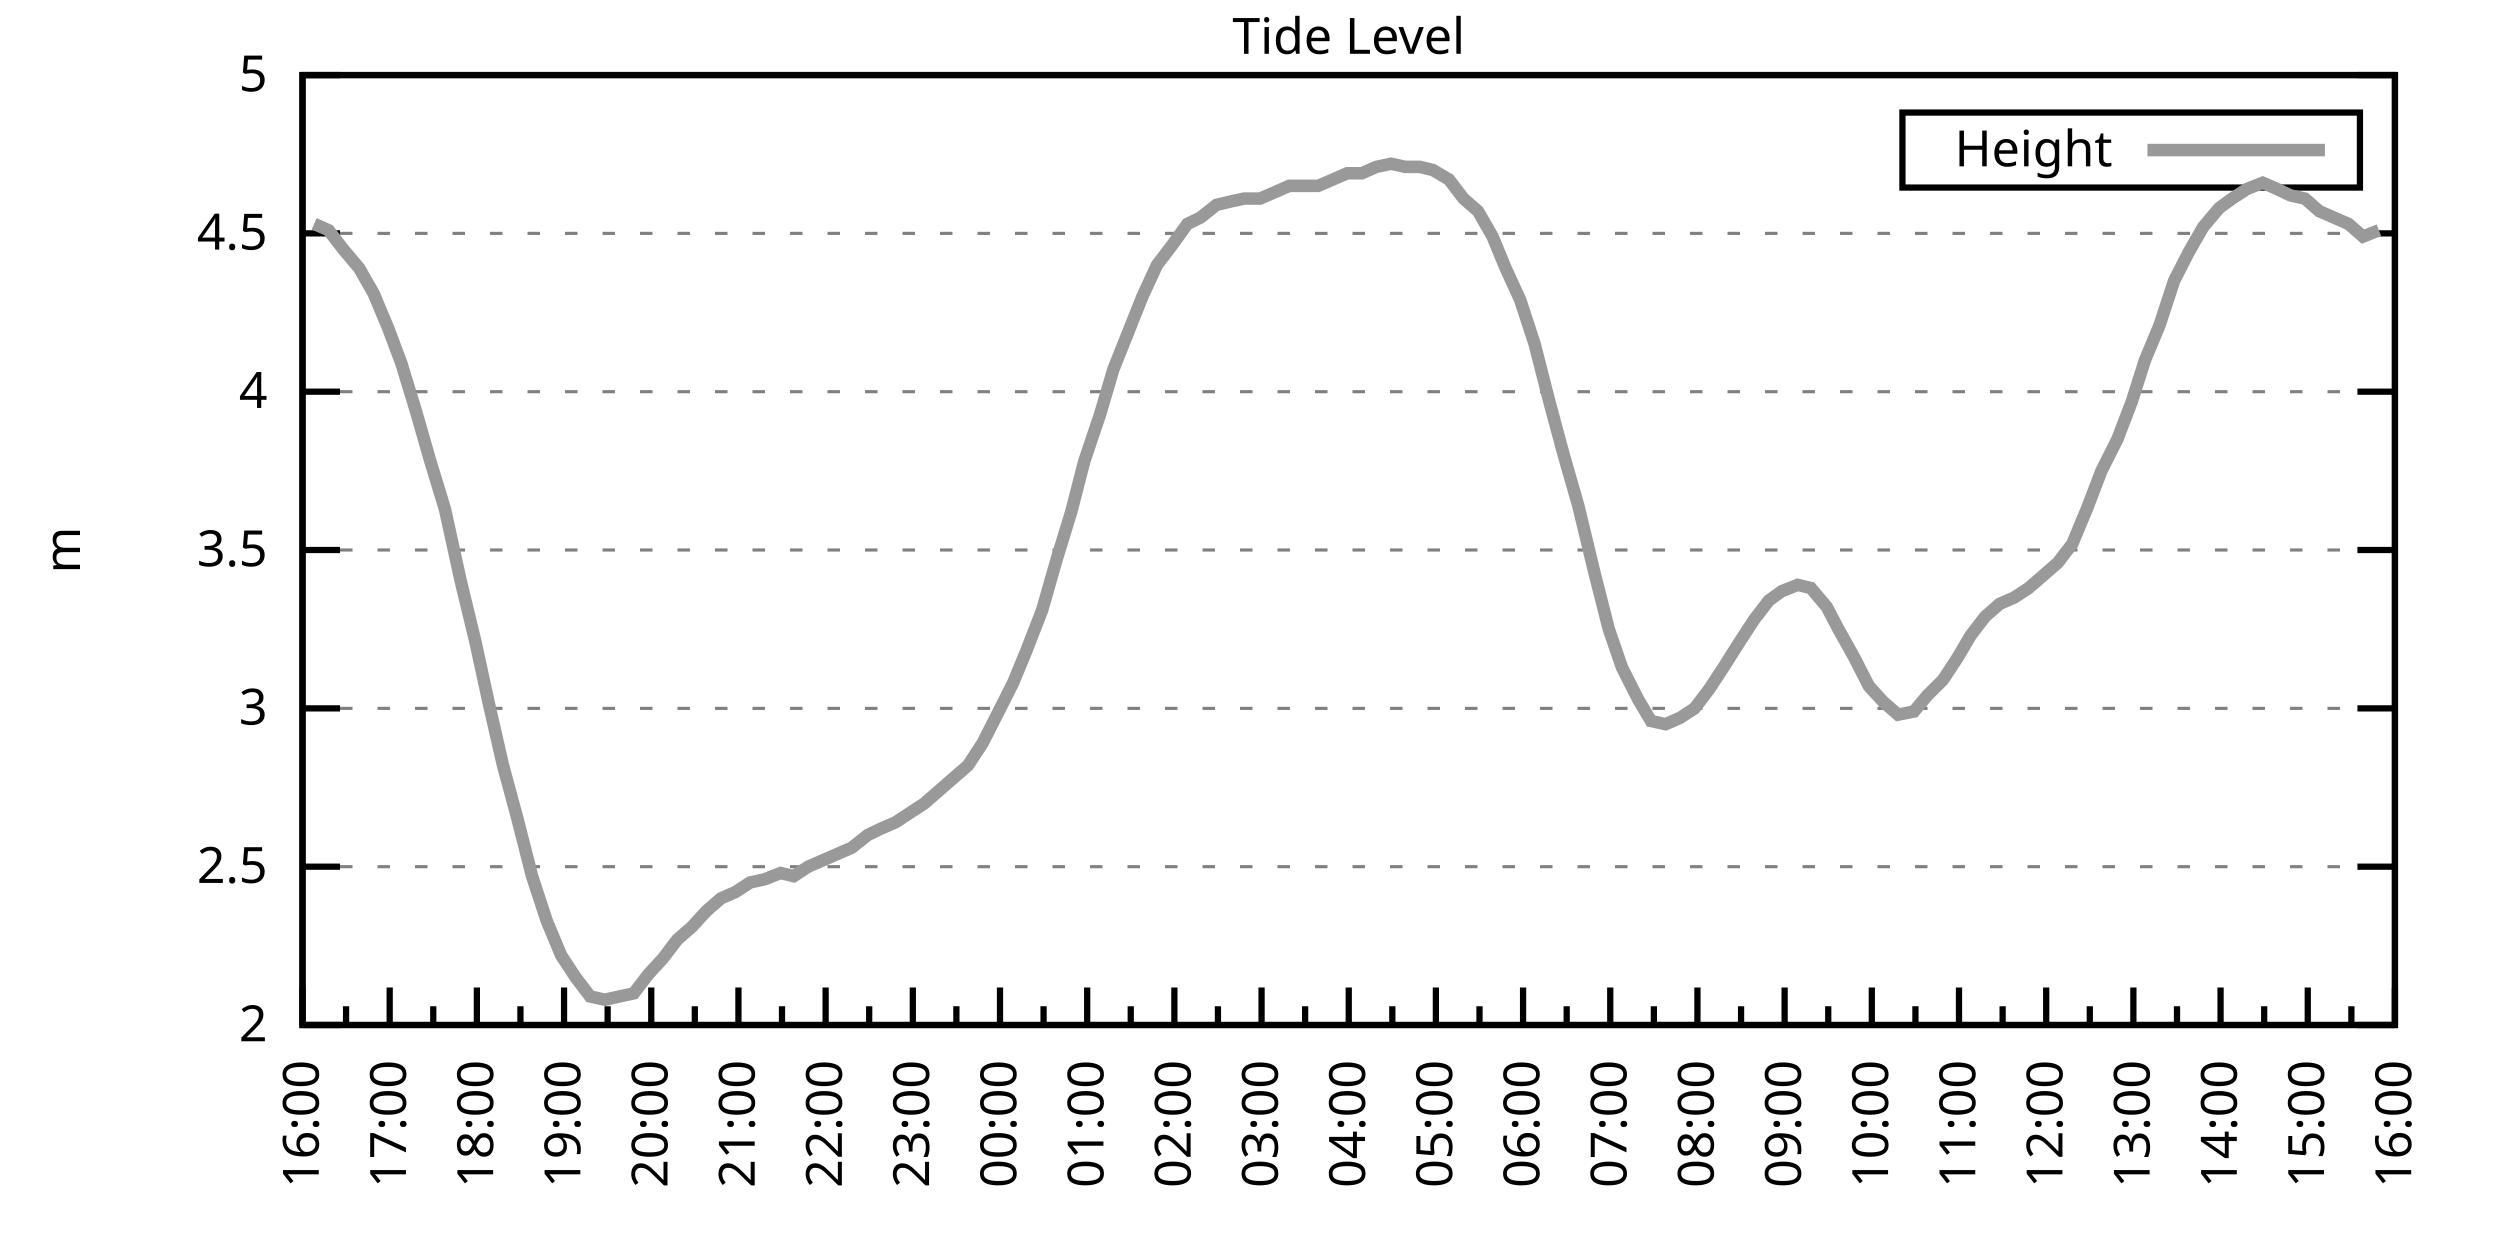
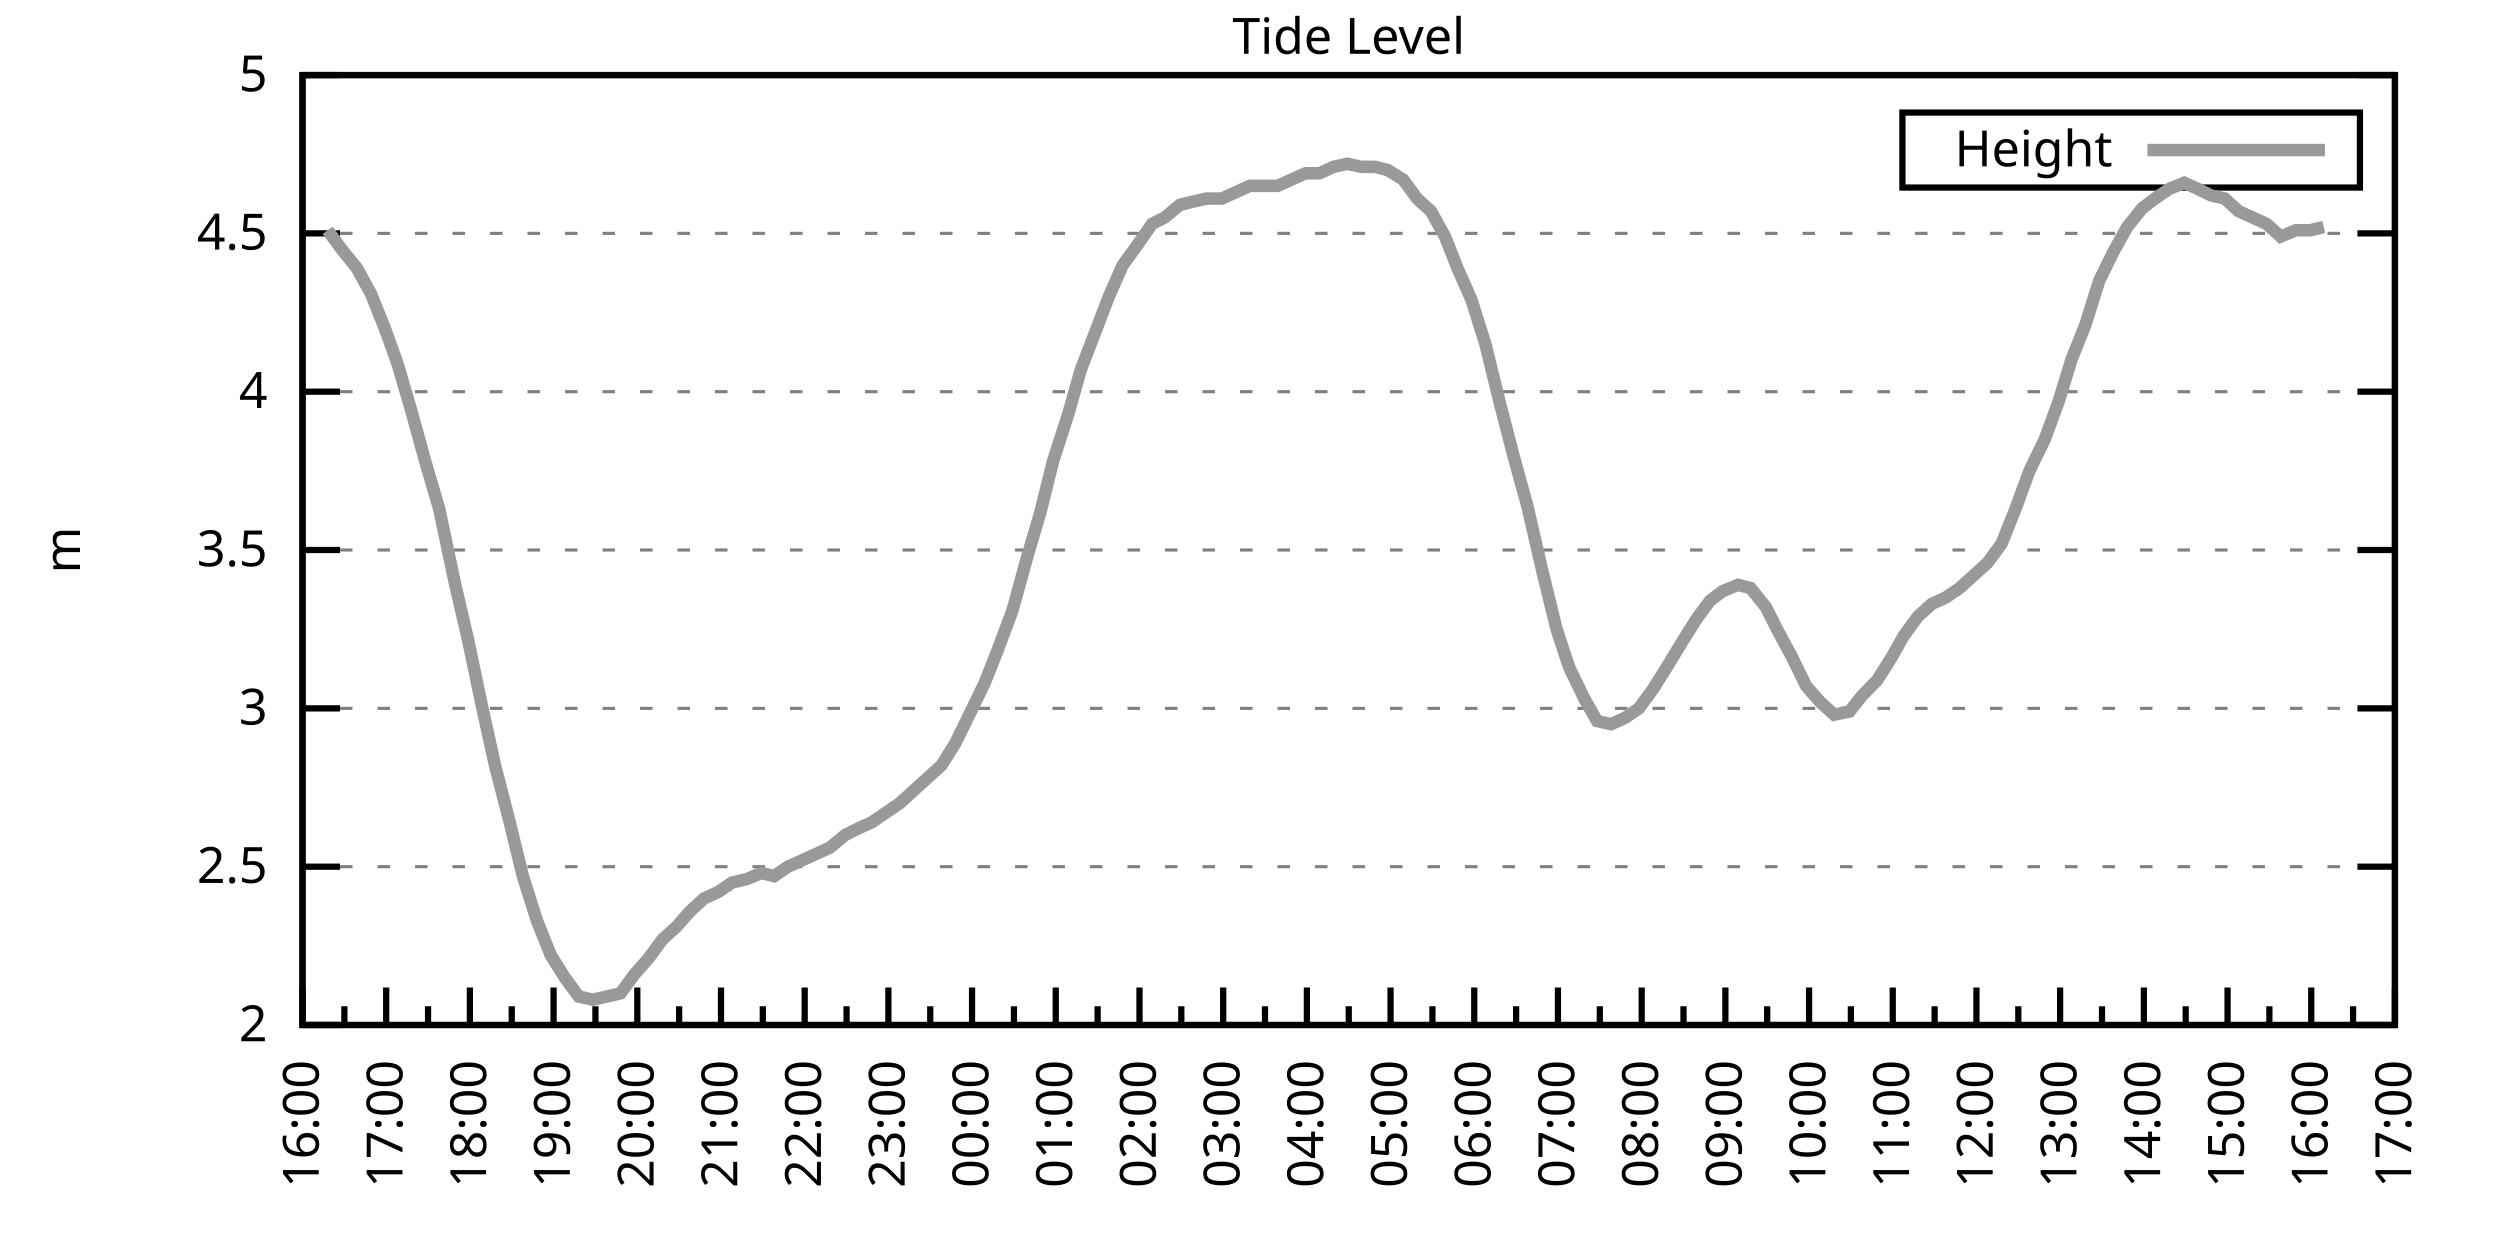
<svg xmlns="http://www.w3.org/2000/svg" xmlns:xlink="http://www.w3.org/1999/xlink" width="400" height="200" viewBox="0 0 400 200">
  <g id="gnuplot_canvas">
    <rect x="0" y="0" width="400" height="200" fill="none" />
    <defs>
      <circle id="gpDot" r="0.5" stroke-width="0.5" stroke="currentColor" />
      <path id="gpPt0" stroke-width="0.333" stroke="currentColor" d="M-1,0 h2 M0,-1 v2" />
      <path id="gpPt1" stroke-width="0.333" stroke="currentColor" d="M-1,-1 L1,1 M1,-1 L-1,1" />
      <path id="gpPt2" stroke-width="0.333" stroke="currentColor" d="M-1,0 L1,0 M0,-1 L0,1 M-1,-1 L1,1 M-1,1 L1,-1" />
      <rect id="gpPt3" stroke-width="0.333" stroke="currentColor" x="-1" y="-1" width="2" height="2" />
      <rect id="gpPt4" stroke-width="0.333" stroke="currentColor" fill="currentColor" x="-1" y="-1" width="2" height="2" />
      <circle id="gpPt5" stroke-width="0.333" stroke="currentColor" cx="0" cy="0" r="1" />
      <use xlink:href="#gpPt5" id="gpPt6" fill="currentColor" stroke="none" />
      <path id="gpPt7" stroke-width="0.333" stroke="currentColor" d="M0,-1.33 L-1.33,0.67 L1.33,0.67 z" />
      <use xlink:href="#gpPt7" id="gpPt8" fill="currentColor" stroke="none" />
      <use xlink:href="#gpPt7" id="gpPt9" stroke="currentColor" transform="rotate(180)" />
      <use xlink:href="#gpPt9" id="gpPt10" fill="currentColor" stroke="none" />
      <use xlink:href="#gpPt3" id="gpPt11" stroke="currentColor" transform="rotate(45)" />
      <use xlink:href="#gpPt11" id="gpPt12" fill="currentColor" stroke="none" />
      <path id="gpPt13" stroke-width="0.333" stroke="currentColor" d="M0,1.330 L1.265,0.411 L0.782,-1.067 L-0.782,-1.076 L-1.265,0.411 z" />
      <use xlink:href="#gpPt13" id="gpPt14" fill="currentColor" stroke="none" />
      <filter id="textbox" filterUnits="objectBoundingBox" x="0" y="0" height="1" width="1">
        <feFlood flood-color="white" flood-opacity="1" result="bgnd" />
        <feComposite in="SourceGraphic" in2="bgnd" operator="atop" />
      </filter>
      <filter id="greybox" filterUnits="objectBoundingBox" x="0" y="0" height="1" width="1">
        <feFlood flood-color="lightgrey" flood-opacity="1" result="grey" />
        <feComposite in="SourceGraphic" in2="grey" operator="atop" />
      </filter>
    </defs>
    <g fill="none" color="white" stroke="currentColor" stroke-width="1.00" stroke-linecap="butt" stroke-linejoin="miter">
</g>
    <g fill="none" color="black" stroke="currentColor" stroke-width="1.00" stroke-linecap="butt" stroke-linejoin="miter">
      <g stroke="none" shape-rendering="crispEdges">
        <polygon fill="rgb(255, 255, 255)" points="48.40,164.00 383.18,164.00 383.18,12.02 48.40,12.02 " />
      </g>
    </g>
    <g fill="none" color="black" stroke="currentColor" stroke-width="1.00" stroke-linecap="butt" stroke-linejoin="miter">
</g>
    <g fill="none" color="black" stroke="black" stroke-width="0.50" stroke-linecap="butt" stroke-linejoin="miter">
</g>
    <g fill="none" color="gray" stroke="currentColor" stroke-width="0.50" stroke-linecap="butt" stroke-linejoin="miter">
      <path stroke="gray" stroke-dasharray="2,4" class="gridline" d="M48.40,164.00 L383.19,164.00  " />
    </g>
    <g fill="none" color="gray" stroke="gray" stroke-width="1.00" stroke-linecap="butt" stroke-linejoin="miter">
</g>
    <g fill="none" color="black" stroke="currentColor" stroke-width="1.00" stroke-linecap="butt" stroke-linejoin="miter">
      <path stroke="black" d="M48.40,164.00 L54.40,164.00 M383.19,164.00 L377.19,164.00  " />
      <g transform="translate(42.80,166.60)" stroke="none" fill="black" font-family="Sans" font-size="8.00" text-anchor="end">
        <text>
          <tspan font-family="Sans"> 2</tspan>
        </text>
      </g>
    </g>
    <g fill="none" color="black" stroke="currentColor" stroke-width="1.00" stroke-linecap="butt" stroke-linejoin="miter">
</g>
    <g fill="none" color="black" stroke="black" stroke-width="0.50" stroke-linecap="butt" stroke-linejoin="miter">
</g>
    <g fill="none" color="gray" stroke="currentColor" stroke-width="0.50" stroke-linecap="butt" stroke-linejoin="miter">
      <path stroke="gray" stroke-dasharray="2,4" class="gridline" d="M48.40,138.67 L383.19,138.67  " />
    </g>
    <g fill="none" color="gray" stroke="gray" stroke-width="1.00" stroke-linecap="butt" stroke-linejoin="miter">
</g>
    <g fill="none" color="black" stroke="currentColor" stroke-width="1.00" stroke-linecap="butt" stroke-linejoin="miter">
      <path stroke="black" d="M48.40,138.67 L54.40,138.67 M383.19,138.67 L377.19,138.67  " />
      <g transform="translate(42.80,141.27)" stroke="none" fill="black" font-family="Sans" font-size="8.00" text-anchor="end">
        <text>
          <tspan font-family="Sans"> 2.5</tspan>
        </text>
      </g>
    </g>
    <g fill="none" color="black" stroke="currentColor" stroke-width="1.00" stroke-linecap="butt" stroke-linejoin="miter">
</g>
    <g fill="none" color="black" stroke="black" stroke-width="0.50" stroke-linecap="butt" stroke-linejoin="miter">
</g>
    <g fill="none" color="gray" stroke="currentColor" stroke-width="0.50" stroke-linecap="butt" stroke-linejoin="miter">
      <path stroke="gray" stroke-dasharray="2,4" class="gridline" d="M48.40,113.34 L383.19,113.34  " />
    </g>
    <g fill="none" color="gray" stroke="gray" stroke-width="1.00" stroke-linecap="butt" stroke-linejoin="miter">
</g>
    <g fill="none" color="black" stroke="currentColor" stroke-width="1.00" stroke-linecap="butt" stroke-linejoin="miter">
      <path stroke="black" d="M48.40,113.34 L54.40,113.34 M383.19,113.34 L377.19,113.34  " />
      <g transform="translate(42.80,115.94)" stroke="none" fill="black" font-family="Sans" font-size="8.00" text-anchor="end">
        <text>
          <tspan font-family="Sans"> 3</tspan>
        </text>
      </g>
    </g>
    <g fill="none" color="black" stroke="currentColor" stroke-width="1.00" stroke-linecap="butt" stroke-linejoin="miter">
</g>
    <g fill="none" color="black" stroke="black" stroke-width="0.50" stroke-linecap="butt" stroke-linejoin="miter">
</g>
    <g fill="none" color="gray" stroke="currentColor" stroke-width="0.50" stroke-linecap="butt" stroke-linejoin="miter">
      <path stroke="gray" stroke-dasharray="2,4" class="gridline" d="M48.40,88.00 L383.19,88.00  " />
    </g>
    <g fill="none" color="gray" stroke="gray" stroke-width="1.00" stroke-linecap="butt" stroke-linejoin="miter">
</g>
    <g fill="none" color="black" stroke="currentColor" stroke-width="1.00" stroke-linecap="butt" stroke-linejoin="miter">
      <path stroke="black" d="M48.40,88.00 L54.40,88.00 M383.19,88.00 L377.19,88.00  " />
      <g transform="translate(42.80,90.60)" stroke="none" fill="black" font-family="Sans" font-size="8.00" text-anchor="end">
        <text>
          <tspan font-family="Sans"> 3.5</tspan>
        </text>
      </g>
    </g>
    <g fill="none" color="black" stroke="currentColor" stroke-width="1.00" stroke-linecap="butt" stroke-linejoin="miter">
</g>
    <g fill="none" color="black" stroke="black" stroke-width="0.50" stroke-linecap="butt" stroke-linejoin="miter">
</g>
    <g fill="none" color="gray" stroke="currentColor" stroke-width="0.50" stroke-linecap="butt" stroke-linejoin="miter">
      <path stroke="gray" stroke-dasharray="2,4" class="gridline" d="M48.40,62.67 L383.19,62.67  " />
    </g>
    <g fill="none" color="gray" stroke="gray" stroke-width="1.00" stroke-linecap="butt" stroke-linejoin="miter">
</g>
    <g fill="none" color="black" stroke="currentColor" stroke-width="1.00" stroke-linecap="butt" stroke-linejoin="miter">
      <path stroke="black" d="M48.40,62.67 L54.40,62.67 M383.19,62.67 L377.19,62.67  " />
      <g transform="translate(42.80,65.27)" stroke="none" fill="black" font-family="Sans" font-size="8.00" text-anchor="end">
        <text>
          <tspan font-family="Sans"> 4</tspan>
        </text>
      </g>
    </g>
    <g fill="none" color="black" stroke="currentColor" stroke-width="1.00" stroke-linecap="butt" stroke-linejoin="miter">
</g>
    <g fill="none" color="black" stroke="black" stroke-width="0.50" stroke-linecap="butt" stroke-linejoin="miter">
</g>
    <g fill="none" color="gray" stroke="currentColor" stroke-width="0.50" stroke-linecap="butt" stroke-linejoin="miter">
      <path stroke="gray" stroke-dasharray="2,4" class="gridline" d="M48.40,37.34 L383.19,37.34  " />
    </g>
    <g fill="none" color="gray" stroke="gray" stroke-width="1.00" stroke-linecap="butt" stroke-linejoin="miter">
</g>
    <g fill="none" color="black" stroke="currentColor" stroke-width="1.00" stroke-linecap="butt" stroke-linejoin="miter">
      <path stroke="black" d="M48.40,37.34 L54.40,37.34 M383.19,37.34 L377.19,37.34  " />
      <g transform="translate(42.80,39.94)" stroke="none" fill="black" font-family="Sans" font-size="8.00" text-anchor="end">
        <text>
          <tspan font-family="Sans"> 4.5</tspan>
        </text>
      </g>
    </g>
    <g fill="none" color="black" stroke="currentColor" stroke-width="1.00" stroke-linecap="butt" stroke-linejoin="miter">
</g>
    <g fill="none" color="black" stroke="black" stroke-width="0.50" stroke-linecap="butt" stroke-linejoin="miter">
</g>
    <g fill="none" color="gray" stroke="currentColor" stroke-width="0.50" stroke-linecap="butt" stroke-linejoin="miter">
      <path stroke="gray" stroke-dasharray="2,4" class="gridline" d="M48.40,12.01 L383.19,12.01  " />
    </g>
    <g fill="none" color="gray" stroke="gray" stroke-width="1.00" stroke-linecap="butt" stroke-linejoin="miter">
</g>
    <g fill="none" color="black" stroke="currentColor" stroke-width="1.00" stroke-linecap="butt" stroke-linejoin="miter">
      <path stroke="black" d="M48.40,12.01 L54.40,12.01 M383.19,12.01 L377.19,12.01  " />
      <g transform="translate(42.80,14.61)" stroke="none" fill="black" font-family="Sans" font-size="8.00" text-anchor="end">
        <text>
          <tspan font-family="Sans"> 5</tspan>
        </text>
      </g>
    </g>
    <g fill="none" color="black" stroke="currentColor" stroke-width="1.00" stroke-linecap="butt" stroke-linejoin="miter">
      <path stroke="black" d="M48.40,164.00 L48.40,158.00  " />
      <g transform="translate(51.00,169.60) rotate(270)" stroke="none" fill="black" font-family="Sans" font-size="8.00" text-anchor="end">
        <text>
          <tspan font-family="Sans">16:00</tspan>
        </text>
      </g>
    </g>
    <g fill="none" color="black" stroke="currentColor" stroke-width="1.00" stroke-linecap="butt" stroke-linejoin="miter">
-       <path stroke="black" d="M55.37,164.00 L55.37,161.00 M62.35,164.00 L62.35,158.00  " />
-       <g transform="translate(64.95,169.60) rotate(270)" stroke="none" fill="black" font-family="Sans" font-size="8.00" text-anchor="end">
+       <path stroke="black" d="M55.10,164.00 L55.10,161.00 M61.79,164.00 L61.79,158.00  " />
+       <g transform="translate(64.39,169.60) rotate(270)" stroke="none" fill="black" font-family="Sans" font-size="8.00" text-anchor="end">
        <text>
          <tspan font-family="Sans">17:00</tspan>
        </text>
      </g>
    </g>
    <g fill="none" color="black" stroke="currentColor" stroke-width="1.00" stroke-linecap="butt" stroke-linejoin="miter">
-       <path stroke="black" d="M69.32,164.00 L69.32,161.00 M76.30,164.00 L76.30,158.00  " />
-       <g transform="translate(78.90,169.60) rotate(270)" stroke="none" fill="black" font-family="Sans" font-size="8.00" text-anchor="end">
+       <path stroke="black" d="M68.49,164.00 L68.49,161.00 M75.18,164.00 L75.18,158.00  " />
+       <g transform="translate(77.78,169.60) rotate(270)" stroke="none" fill="black" font-family="Sans" font-size="8.00" text-anchor="end">
        <text>
          <tspan font-family="Sans">18:00</tspan>
        </text>
      </g>
    </g>
    <g fill="none" color="black" stroke="currentColor" stroke-width="1.00" stroke-linecap="butt" stroke-linejoin="miter">
-       <path stroke="black" d="M83.27,164.00 L83.27,161.00 M90.25,164.00 L90.25,158.00  " />
-       <g transform="translate(92.85,169.60) rotate(270)" stroke="none" fill="black" font-family="Sans" font-size="8.00" text-anchor="end">
+       <path stroke="black" d="M81.88,164.00 L81.88,161.00 M88.57,164.00 L88.57,158.00  " />
+       <g transform="translate(91.17,169.60) rotate(270)" stroke="none" fill="black" font-family="Sans" font-size="8.00" text-anchor="end">
        <text>
          <tspan font-family="Sans">19:00</tspan>
        </text>
      </g>
    </g>
    <g fill="none" color="black" stroke="currentColor" stroke-width="1.00" stroke-linecap="butt" stroke-linejoin="miter">
-       <path stroke="black" d="M97.22,164.00 L97.22,161.00 M104.20,164.00 L104.20,158.00  " />
-       <g transform="translate(106.80,169.60) rotate(270)" stroke="none" fill="black" font-family="Sans" font-size="8.00" text-anchor="end">
+       <path stroke="black" d="M95.27,164.00 L95.27,161.00 M101.97,164.00 L101.97,158.00  " />
+       <g transform="translate(104.57,169.60) rotate(270)" stroke="none" fill="black" font-family="Sans" font-size="8.00" text-anchor="end">
        <text>
          <tspan font-family="Sans">20:00</tspan>
        </text>
      </g>
    </g>
    <g fill="none" color="black" stroke="currentColor" stroke-width="1.00" stroke-linecap="butt" stroke-linejoin="miter">
-       <path stroke="black" d="M111.17,164.00 L111.17,161.00 M118.15,164.00 L118.15,158.00  " />
-       <g transform="translate(120.75,169.60) rotate(270)" stroke="none" fill="black" font-family="Sans" font-size="8.00" text-anchor="end">
+       <path stroke="black" d="M108.66,164.00 L108.66,161.00 M115.36,164.00 L115.36,158.00  " />
+       <g transform="translate(117.96,169.60) rotate(270)" stroke="none" fill="black" font-family="Sans" font-size="8.00" text-anchor="end">
        <text>
          <tspan font-family="Sans">21:00</tspan>
        </text>
      </g>
    </g>
    <g fill="none" color="black" stroke="currentColor" stroke-width="1.00" stroke-linecap="butt" stroke-linejoin="miter">
-       <path stroke="black" d="M125.12,164.00 L125.12,161.00 M132.10,164.00 L132.10,158.00  " />
-       <g transform="translate(134.70,169.60) rotate(270)" stroke="none" fill="black" font-family="Sans" font-size="8.00" text-anchor="end">
+       <path stroke="black" d="M122.05,164.00 L122.05,161.00 M128.75,164.00 L128.75,158.00  " />
+       <g transform="translate(131.35,169.60) rotate(270)" stroke="none" fill="black" font-family="Sans" font-size="8.00" text-anchor="end">
        <text>
          <tspan font-family="Sans">22:00</tspan>
        </text>
      </g>
    </g>
    <g fill="none" color="black" stroke="currentColor" stroke-width="1.00" stroke-linecap="butt" stroke-linejoin="miter">
-       <path stroke="black" d="M139.07,164.00 L139.07,161.00 M146.05,164.00 L146.05,158.00  " />
-       <g transform="translate(148.65,169.60) rotate(270)" stroke="none" fill="black" font-family="Sans" font-size="8.00" text-anchor="end">
+       <path stroke="black" d="M135.45,164.00 L135.45,161.00 M142.14,164.00 L142.14,158.00  " />
+       <g transform="translate(144.74,169.60) rotate(270)" stroke="none" fill="black" font-family="Sans" font-size="8.00" text-anchor="end">
        <text>
          <tspan font-family="Sans">23:00</tspan>
        </text>
      </g>
    </g>
    <g fill="none" color="black" stroke="currentColor" stroke-width="1.00" stroke-linecap="butt" stroke-linejoin="miter">
-       <path stroke="black" d="M153.02,164.00 L153.02,161.00 M160.00,164.00 L160.00,158.00  " />
-       <g transform="translate(162.60,169.60) rotate(270)" stroke="none" fill="black" font-family="Sans" font-size="8.00" text-anchor="end">
+       <path stroke="black" d="M148.84,164.00 L148.84,161.00 M155.53,164.00 L155.53,158.00  " />
+       <g transform="translate(158.13,169.60) rotate(270)" stroke="none" fill="black" font-family="Sans" font-size="8.00" text-anchor="end">
        <text>
          <tspan font-family="Sans">00:00</tspan>
        </text>
      </g>
    </g>
    <g fill="none" color="black" stroke="currentColor" stroke-width="1.00" stroke-linecap="butt" stroke-linejoin="miter">
-       <path stroke="black" d="M166.97,164.00 L166.97,161.00 M173.95,164.00 L173.95,158.00  " />
-       <g transform="translate(176.55,169.60) rotate(270)" stroke="none" fill="black" font-family="Sans" font-size="8.00" text-anchor="end">
+       <path stroke="black" d="M162.23,164.00 L162.23,161.00 M168.92,164.00 L168.92,158.00  " />
+       <g transform="translate(171.52,169.60) rotate(270)" stroke="none" fill="black" font-family="Sans" font-size="8.00" text-anchor="end">
        <text>
          <tspan font-family="Sans">01:00</tspan>
        </text>
      </g>
    </g>
    <g fill="none" color="black" stroke="currentColor" stroke-width="1.00" stroke-linecap="butt" stroke-linejoin="miter">
-       <path stroke="black" d="M180.92,164.00 L180.92,161.00 M187.90,164.00 L187.90,158.00  " />
-       <g transform="translate(190.50,169.60) rotate(270)" stroke="none" fill="black" font-family="Sans" font-size="8.00" text-anchor="end">
+       <path stroke="black" d="M175.62,164.00 L175.62,161.00 M182.32,164.00 L182.32,158.00  " />
+       <g transform="translate(184.92,169.60) rotate(270)" stroke="none" fill="black" font-family="Sans" font-size="8.00" text-anchor="end">
        <text>
          <tspan font-family="Sans">02:00</tspan>
        </text>
      </g>
    </g>
    <g fill="none" color="black" stroke="currentColor" stroke-width="1.00" stroke-linecap="butt" stroke-linejoin="miter">
-       <path stroke="black" d="M194.87,164.00 L194.87,161.00 M201.85,164.00 L201.85,158.00  " />
-       <g transform="translate(204.45,169.60) rotate(270)" stroke="none" fill="black" font-family="Sans" font-size="8.00" text-anchor="end">
+       <path stroke="black" d="M189.01,164.00 L189.01,161.00 M195.71,164.00 L195.71,158.00  " />
+       <g transform="translate(198.31,169.60) rotate(270)" stroke="none" fill="black" font-family="Sans" font-size="8.00" text-anchor="end">
        <text>
          <tspan font-family="Sans">03:00</tspan>
        </text>
      </g>
    </g>
    <g fill="none" color="black" stroke="currentColor" stroke-width="1.00" stroke-linecap="butt" stroke-linejoin="miter">
-       <path stroke="black" d="M208.82,164.00 L208.82,161.00 M215.80,164.00 L215.80,158.00  " />
-       <g transform="translate(218.40,169.60) rotate(270)" stroke="none" fill="black" font-family="Sans" font-size="8.00" text-anchor="end">
+       <path stroke="black" d="M202.40,164.00 L202.40,161.00 M209.10,164.00 L209.10,158.00  " />
+       <g transform="translate(211.70,169.60) rotate(270)" stroke="none" fill="black" font-family="Sans" font-size="8.00" text-anchor="end">
        <text>
          <tspan font-family="Sans">04:00</tspan>
        </text>
      </g>
    </g>
    <g fill="none" color="black" stroke="currentColor" stroke-width="1.00" stroke-linecap="butt" stroke-linejoin="miter">
-       <path stroke="black" d="M222.77,164.00 L222.77,161.00 M229.74,164.00 L229.74,158.00  " />
-       <g transform="translate(232.34,169.60) rotate(270)" stroke="none" fill="black" font-family="Sans" font-size="8.00" text-anchor="end">
+       <path stroke="black" d="M215.80,164.00 L215.80,161.00 M222.49,164.00 L222.49,158.00  " />
+       <g transform="translate(225.09,169.60) rotate(270)" stroke="none" fill="black" font-family="Sans" font-size="8.00" text-anchor="end">
        <text>
          <tspan font-family="Sans">05:00</tspan>
        </text>
      </g>
    </g>
    <g fill="none" color="black" stroke="currentColor" stroke-width="1.00" stroke-linecap="butt" stroke-linejoin="miter">
-       <path stroke="black" d="M236.72,164.00 L236.72,161.00 M243.69,164.00 L243.69,158.00  " />
-       <g transform="translate(246.29,169.60) rotate(270)" stroke="none" fill="black" font-family="Sans" font-size="8.00" text-anchor="end">
+       <path stroke="black" d="M229.19,164.00 L229.19,161.00 M235.88,164.00 L235.88,158.00  " />
+       <g transform="translate(238.48,169.60) rotate(270)" stroke="none" fill="black" font-family="Sans" font-size="8.00" text-anchor="end">
        <text>
          <tspan font-family="Sans">06:00</tspan>
        </text>
      </g>
    </g>
    <g fill="none" color="black" stroke="currentColor" stroke-width="1.00" stroke-linecap="butt" stroke-linejoin="miter">
-       <path stroke="black" d="M250.67,164.00 L250.67,161.00 M257.64,164.00 L257.64,158.00  " />
-       <g transform="translate(260.24,169.60) rotate(270)" stroke="none" fill="black" font-family="Sans" font-size="8.00" text-anchor="end">
+       <path stroke="black" d="M242.58,164.00 L242.58,161.00 M249.27,164.00 L249.27,158.00  " />
+       <g transform="translate(251.87,169.60) rotate(270)" stroke="none" fill="black" font-family="Sans" font-size="8.00" text-anchor="end">
        <text>
          <tspan font-family="Sans">07:00</tspan>
        </text>
      </g>
    </g>
    <g fill="none" color="black" stroke="currentColor" stroke-width="1.00" stroke-linecap="butt" stroke-linejoin="miter">
-       <path stroke="black" d="M264.62,164.00 L264.62,161.00 M271.59,164.00 L271.59,158.00  " />
-       <g transform="translate(274.19,169.60) rotate(270)" stroke="none" fill="black" font-family="Sans" font-size="8.00" text-anchor="end">
+       <path stroke="black" d="M255.97,164.00 L255.97,161.00 M262.67,164.00 L262.67,158.00  " />
+       <g transform="translate(265.27,169.60) rotate(270)" stroke="none" fill="black" font-family="Sans" font-size="8.00" text-anchor="end">
        <text>
          <tspan font-family="Sans">08:00</tspan>
        </text>
      </g>
    </g>
    <g fill="none" color="black" stroke="currentColor" stroke-width="1.00" stroke-linecap="butt" stroke-linejoin="miter">
-       <path stroke="black" d="M278.57,164.00 L278.57,161.00 M285.54,164.00 L285.54,158.00  " />
-       <g transform="translate(288.14,169.60) rotate(270)" stroke="none" fill="black" font-family="Sans" font-size="8.00" text-anchor="end">
+       <path stroke="black" d="M269.36,164.00 L269.36,161.00 M276.06,164.00 L276.06,158.00  " />
+       <g transform="translate(278.66,169.60) rotate(270)" stroke="none" fill="black" font-family="Sans" font-size="8.00" text-anchor="end">
        <text>
          <tspan font-family="Sans">09:00</tspan>
        </text>
      </g>
    </g>
    <g fill="none" color="black" stroke="currentColor" stroke-width="1.00" stroke-linecap="butt" stroke-linejoin="miter">
-       <path stroke="black" d="M292.52,164.00 L292.52,161.00 M299.49,164.00 L299.49,158.00  " />
-       <g transform="translate(302.09,169.60) rotate(270)" stroke="none" fill="black" font-family="Sans" font-size="8.00" text-anchor="end">
+       <path stroke="black" d="M282.75,164.00 L282.75,161.00 M289.45,164.00 L289.45,158.00  " />
+       <g transform="translate(292.05,169.60) rotate(270)" stroke="none" fill="black" font-family="Sans" font-size="8.00" text-anchor="end">
        <text>
          <tspan font-family="Sans">10:00</tspan>
        </text>
      </g>
    </g>
    <g fill="none" color="black" stroke="currentColor" stroke-width="1.00" stroke-linecap="butt" stroke-linejoin="miter">
-       <path stroke="black" d="M306.47,164.00 L306.47,161.00 M313.44,164.00 L313.44,158.00  " />
-       <g transform="translate(316.04,169.60) rotate(270)" stroke="none" fill="black" font-family="Sans" font-size="8.00" text-anchor="end">
+       <path stroke="black" d="M296.14,164.00 L296.14,161.00 M302.84,164.00 L302.84,158.00  " />
+       <g transform="translate(305.44,169.60) rotate(270)" stroke="none" fill="black" font-family="Sans" font-size="8.00" text-anchor="end">
        <text>
          <tspan font-family="Sans">11:00</tspan>
        </text>
      </g>
    </g>
    <g fill="none" color="black" stroke="currentColor" stroke-width="1.00" stroke-linecap="butt" stroke-linejoin="miter">
-       <path stroke="black" d="M320.42,164.00 L320.42,161.00 M327.39,164.00 L327.39,158.00  " />
-       <g transform="translate(329.99,169.60) rotate(270)" stroke="none" fill="black" font-family="Sans" font-size="8.00" text-anchor="end">
+       <path stroke="black" d="M309.54,164.00 L309.54,161.00 M316.23,164.00 L316.23,158.00  " />
+       <g transform="translate(318.83,169.60) rotate(270)" stroke="none" fill="black" font-family="Sans" font-size="8.00" text-anchor="end">
        <text>
          <tspan font-family="Sans">12:00</tspan>
        </text>
      </g>
    </g>
    <g fill="none" color="black" stroke="currentColor" stroke-width="1.00" stroke-linecap="butt" stroke-linejoin="miter">
-       <path stroke="black" d="M334.37,164.00 L334.37,161.00 M341.34,164.00 L341.34,158.00  " />
-       <g transform="translate(343.94,169.60) rotate(270)" stroke="none" fill="black" font-family="Sans" font-size="8.00" text-anchor="end">
+       <path stroke="black" d="M322.93,164.00 L322.93,161.00 M329.62,164.00 L329.62,158.00  " />
+       <g transform="translate(332.22,169.60) rotate(270)" stroke="none" fill="black" font-family="Sans" font-size="8.00" text-anchor="end">
        <text>
          <tspan font-family="Sans">13:00</tspan>
        </text>
      </g>
    </g>
    <g fill="none" color="black" stroke="currentColor" stroke-width="1.00" stroke-linecap="butt" stroke-linejoin="miter">
-       <path stroke="black" d="M348.32,164.00 L348.32,161.00 M355.29,164.00 L355.29,158.00  " />
-       <g transform="translate(357.89,169.60) rotate(270)" stroke="none" fill="black" font-family="Sans" font-size="8.00" text-anchor="end">
+       <path stroke="black" d="M336.32,164.00 L336.32,161.00 M343.02,164.00 L343.02,158.00  " />
+       <g transform="translate(345.62,169.60) rotate(270)" stroke="none" fill="black" font-family="Sans" font-size="8.00" text-anchor="end">
        <text>
          <tspan font-family="Sans">14:00</tspan>
        </text>
      </g>
    </g>
    <g fill="none" color="black" stroke="currentColor" stroke-width="1.00" stroke-linecap="butt" stroke-linejoin="miter">
-       <path stroke="black" d="M362.27,164.00 L362.27,161.00 M369.24,164.00 L369.24,158.00  " />
-       <g transform="translate(371.84,169.60) rotate(270)" stroke="none" fill="black" font-family="Sans" font-size="8.00" text-anchor="end">
+       <path stroke="black" d="M349.71,164.00 L349.71,161.00 M356.41,164.00 L356.41,158.00  " />
+       <g transform="translate(359.01,169.60) rotate(270)" stroke="none" fill="black" font-family="Sans" font-size="8.00" text-anchor="end">
        <text>
          <tspan font-family="Sans">15:00</tspan>
        </text>
      </g>
    </g>
    <g fill="none" color="black" stroke="currentColor" stroke-width="1.00" stroke-linecap="butt" stroke-linejoin="miter">
-       <path stroke="black" d="M376.22,164.00 L376.22,161.00 M383.19,164.00 L383.19,158.00  " />
+       <path stroke="black" d="M363.10,164.00 L363.10,161.00 M369.80,164.00 L369.80,158.00  " />
+       <g transform="translate(372.40,169.60) rotate(270)" stroke="none" fill="black" font-family="Sans" font-size="8.00" text-anchor="end">
+         <text>
+           <tspan font-family="Sans">16:00</tspan>
+         </text>
+       </g>
+     </g>
+     <g fill="none" color="black" stroke="currentColor" stroke-width="1.00" stroke-linecap="butt" stroke-linejoin="miter">
+       <path stroke="black" d="M376.49,164.00 L376.49,161.00 M383.19,164.00 L383.19,158.00  " />
      <g transform="translate(385.79,169.60) rotate(270)" stroke="none" fill="black" font-family="Sans" font-size="8.00" text-anchor="end">
        <text>
-           <tspan font-family="Sans">16:00</tspan>
+           <tspan font-family="Sans">17:00</tspan>
        </text>
      </g>
    </g>
    <g fill="none" color="black" stroke="currentColor" stroke-width="1.00" stroke-linecap="butt" stroke-linejoin="miter">
</g>
    <g fill="none" color="black" stroke="currentColor" stroke-width="1.00" stroke-linecap="butt" stroke-linejoin="miter">
      <path stroke="black" d="M48.40,12.01 L48.40,164.00 L383.19,164.00 L383.19,12.01 L48.40,12.01 Z  " />
    </g>
    <g fill="none" color="black" stroke="currentColor" stroke-width="1.00" stroke-linecap="butt" stroke-linejoin="miter">
      <g transform="translate(12.80,88.01) rotate(270)" stroke="none" fill="black" font-family="Sans" font-size="8.00" text-anchor="middle">
        <text>
          <tspan font-family="Sans">m</tspan>
        </text>
      </g>
    </g>
    <g fill="none" color="black" stroke="currentColor" stroke-width="1.00" stroke-linecap="butt" stroke-linejoin="miter">
</g>
    <g fill="none" color="black" stroke="currentColor" stroke-width="1.00" stroke-linecap="butt" stroke-linejoin="miter">
      <path stroke="black" d="M304.39,30.01 L304.39,18.01 L377.59,18.01 L377.59,30.01 L304.39,30.01 Z  " />
    </g>
    <g id="Tide_level_plot_1">
      <g fill="none" color="white" stroke="black" stroke-width="2.00" stroke-linecap="butt" stroke-linejoin="miter">
</g>
      <g fill="none" color="black" stroke="currentColor" stroke-width="2.00" stroke-linecap="butt" stroke-linejoin="miter">
        <g transform="translate(337.99,26.61)" stroke="none" fill="black" font-family="Sans" font-size="8.00" text-anchor="end">
          <text>
            <tspan font-family="Sans">Height</tspan>
          </text>
        </g>
      </g>
      <g fill="none" color="black" stroke="currentColor" stroke-width="2.00" stroke-linecap="butt" stroke-linejoin="miter">
-         <path stroke="rgb(153, 153, 153)" d="M343.59,24.01 L371.99,24.01 M50.26,35.82 L52.58,36.84 L54.91,39.87 L57.47,42.91 L59.79,46.97 L62.12,52.54   L64.21,58.11 L66.53,65.71 L68.86,73.82 L71.18,81.42 L73.74,93.07 L76.07,102.70 L78.16,112.32 L80.48,122.46   L82.81,131.07 L85.13,140.19 L87.46,147.28 L89.78,152.85 L92.11,156.40 L94.43,159.44 L96.76,159.95 L99.08,159.44   L101.41,158.93 L103.73,155.89 L106.06,153.36 L108.38,150.32 L110.71,148.29 L113.03,145.76 L115.36,143.73 L117.68,142.72   L120.01,141.20 L122.33,140.69 L124.89,139.68 L126.98,140.19 L129.31,138.67 L131.63,137.66 L133.96,136.64 L136.28,135.63   L138.84,133.60 L140.93,132.59 L143.26,131.58 L145.58,130.06 L147.91,128.54 L150.23,126.51 L152.56,124.48 L154.88,122.46   L157.21,118.91 L159.53,114.35 L162.09,109.28 L164.18,104.22 L166.74,97.63 L169.06,89.52 L171.39,81.93 L173.48,73.82   L176.04,66.22 L178.13,59.13 L182.78,47.47 L185.11,42.41 L187.43,39.37 L189.99,35.82 L192.08,34.81 L194.64,32.78   L196.73,32.28 L199.06,31.77 L201.61,31.77 L203.94,30.76 L206.26,29.74 L208.59,29.74 L210.91,29.74 L213.24,28.73   L215.56,27.72 L217.89,27.72 L220.21,26.70 L222.54,26.20 L224.86,26.70 L227.19,26.70 L229.28,27.21 L231.84,28.73   L234.16,31.77 L236.49,33.80 L238.81,37.85 L240.90,42.91 L243.23,47.98 L245.55,55.07 L247.88,64.19 L250.20,72.81   L252.53,80.91 L255.09,91.55 L257.41,100.67 L259.50,106.75 L262.06,111.82 L264.15,115.36 L266.48,115.87 L268.80,114.86   L271.13,113.34 L273.45,110.30 L275.78,106.75 L278.34,102.70 L280.66,99.15 L282.99,96.11 L285.08,94.59 L287.64,93.58   L289.73,94.08 L292.29,97.12 L294.15,100.67 L296.70,105.23 L299.03,109.79 L301.35,112.32 L303.68,114.35 L306.23,113.84   L308.33,111.31 L310.88,108.78 L313.21,105.23 L315.30,101.68 L317.63,98.64 L319.95,96.62 L322.28,95.60 L324.60,94.08   L326.93,92.06 L329.25,90.03 L331.58,86.99 L333.90,81.42 L336.23,75.34 L338.78,70.27 L341.11,64.19 L343.20,57.61   L345.53,52.03 L347.85,44.94 L350.18,40.38 L352.50,36.33 L355.06,33.29 L357.15,31.77 L359.48,30.25 L362.03,29.24   L364.36,30.25 L366.45,31.26 L368.78,31.77 L371.10,33.80 L373.43,34.81 L375.75,35.82 L378.08,37.85 L380.63,36.84    " />
+         <path stroke="rgb(153, 153, 153)" d="M343.59,24.01 L371.99,24.01 M52.42,36.84 L54.65,39.87 L57.10,42.91 L59.34,46.97 L61.57,52.54 L63.58,58.11   L65.81,65.71 L68.04,73.82 L70.27,81.42 L72.73,93.07 L74.96,102.70 L76.97,112.32 L79.20,122.46 L81.43,131.07   L83.66,140.19 L85.90,147.28 L88.13,152.85 L90.36,156.40 L92.59,159.44 L94.82,159.95 L97.06,159.44 L99.29,158.93   L101.52,155.89 L103.75,153.36 L105.98,150.32 L108.22,148.29 L110.45,145.76 L112.68,143.73 L114.91,142.72 L117.14,141.20   L119.38,140.69 L121.83,139.68 L123.84,140.19 L126.07,138.67 L128.30,137.66 L130.54,136.64 L132.77,135.63 L135.22,133.60   L137.23,132.59 L139.46,131.58 L141.69,130.06 L143.93,128.54 L146.16,126.51 L148.39,124.48 L150.62,122.46 L152.85,118.91   L155.09,114.35 L157.54,109.28 L159.55,104.22 L162.01,97.63 L164.24,89.52 L166.47,81.93 L168.48,73.82 L170.93,66.22   L172.94,59.13 L177.41,47.47 L179.64,42.41 L181.87,39.37 L184.32,35.82 L186.33,34.81 L188.79,32.78 L190.80,32.28   L193.03,31.77 L195.48,31.77 L197.72,30.76 L199.95,29.74 L202.18,29.74 L204.41,29.74 L206.64,28.73 L208.88,27.72   L211.11,27.72 L213.34,26.70 L215.57,26.20 L217.80,26.70 L220.04,26.70 L222.04,27.21 L224.50,28.73 L226.73,31.77   L228.96,33.80 L231.20,37.85 L233.20,42.91 L235.44,47.98 L237.67,55.07 L239.90,64.19 L242.13,72.81 L244.36,80.91   L246.82,91.55 L249.05,100.67 L251.06,106.75 L253.51,111.82 L255.52,115.36 L257.76,115.87 L259.99,114.86 L262.22,113.34   L264.45,110.30 L266.68,106.75 L269.14,102.70 L271.37,99.15 L273.60,96.11 L275.61,94.59 L278.07,93.58 L280.07,94.08   L282.53,97.12 L284.32,100.67 L286.77,105.23 L289.00,109.79 L291.23,112.32 L293.47,114.35 L295.92,113.84 L297.93,111.31   L300.39,108.78 L302.62,105.23 L304.63,101.68 L306.86,98.64 L309.09,96.62 L311.32,95.60 L313.55,94.08 L315.79,92.06   L318.02,90.03 L320.25,86.99 L322.48,81.42 L324.71,75.34 L327.17,70.27 L329.40,64.19 L331.41,57.61 L333.64,52.03   L335.87,44.94 L338.10,40.38 L340.34,36.33 L342.79,33.29 L344.80,31.77 L347.03,30.25 L349.49,29.24 L351.72,30.25   L353.73,31.26 L355.96,31.77 L358.19,33.80 L360.42,34.81 L362.66,35.82 L364.89,37.85 L367.34,36.84 L369.58,36.84   L371.81,36.33  " />
      </g>
    </g>
    <g fill="none" color="black" stroke="currentColor" stroke-width="2.00" stroke-linecap="butt" stroke-linejoin="miter">
</g>
    <g fill="none" color="black" stroke="black" stroke-width="1.00" stroke-linecap="butt" stroke-linejoin="miter">
</g>
    <g fill="none" color="black" stroke="currentColor" stroke-width="1.00" stroke-linecap="butt" stroke-linejoin="miter">
      <path stroke="black" d="M48.40,12.01 L48.40,164.00 L383.19,164.00 L383.19,12.01 L48.40,12.01 Z  " />
    </g>
    <g fill="none" color="black" stroke="currentColor" stroke-width="1.00" stroke-linecap="butt" stroke-linejoin="miter">
      <g transform="translate(215.79,8.61)" stroke="none" fill="black" font-family="Sans" font-size="8.00" text-anchor="middle">
        <text>
          <tspan font-family="Sans">Tide Level</tspan>
        </text>
      </g>
    </g>
    <g fill="none" color="black" stroke="currentColor" stroke-width="1.00" stroke-linecap="butt" stroke-linejoin="miter">
</g>
  </g>
</svg>
